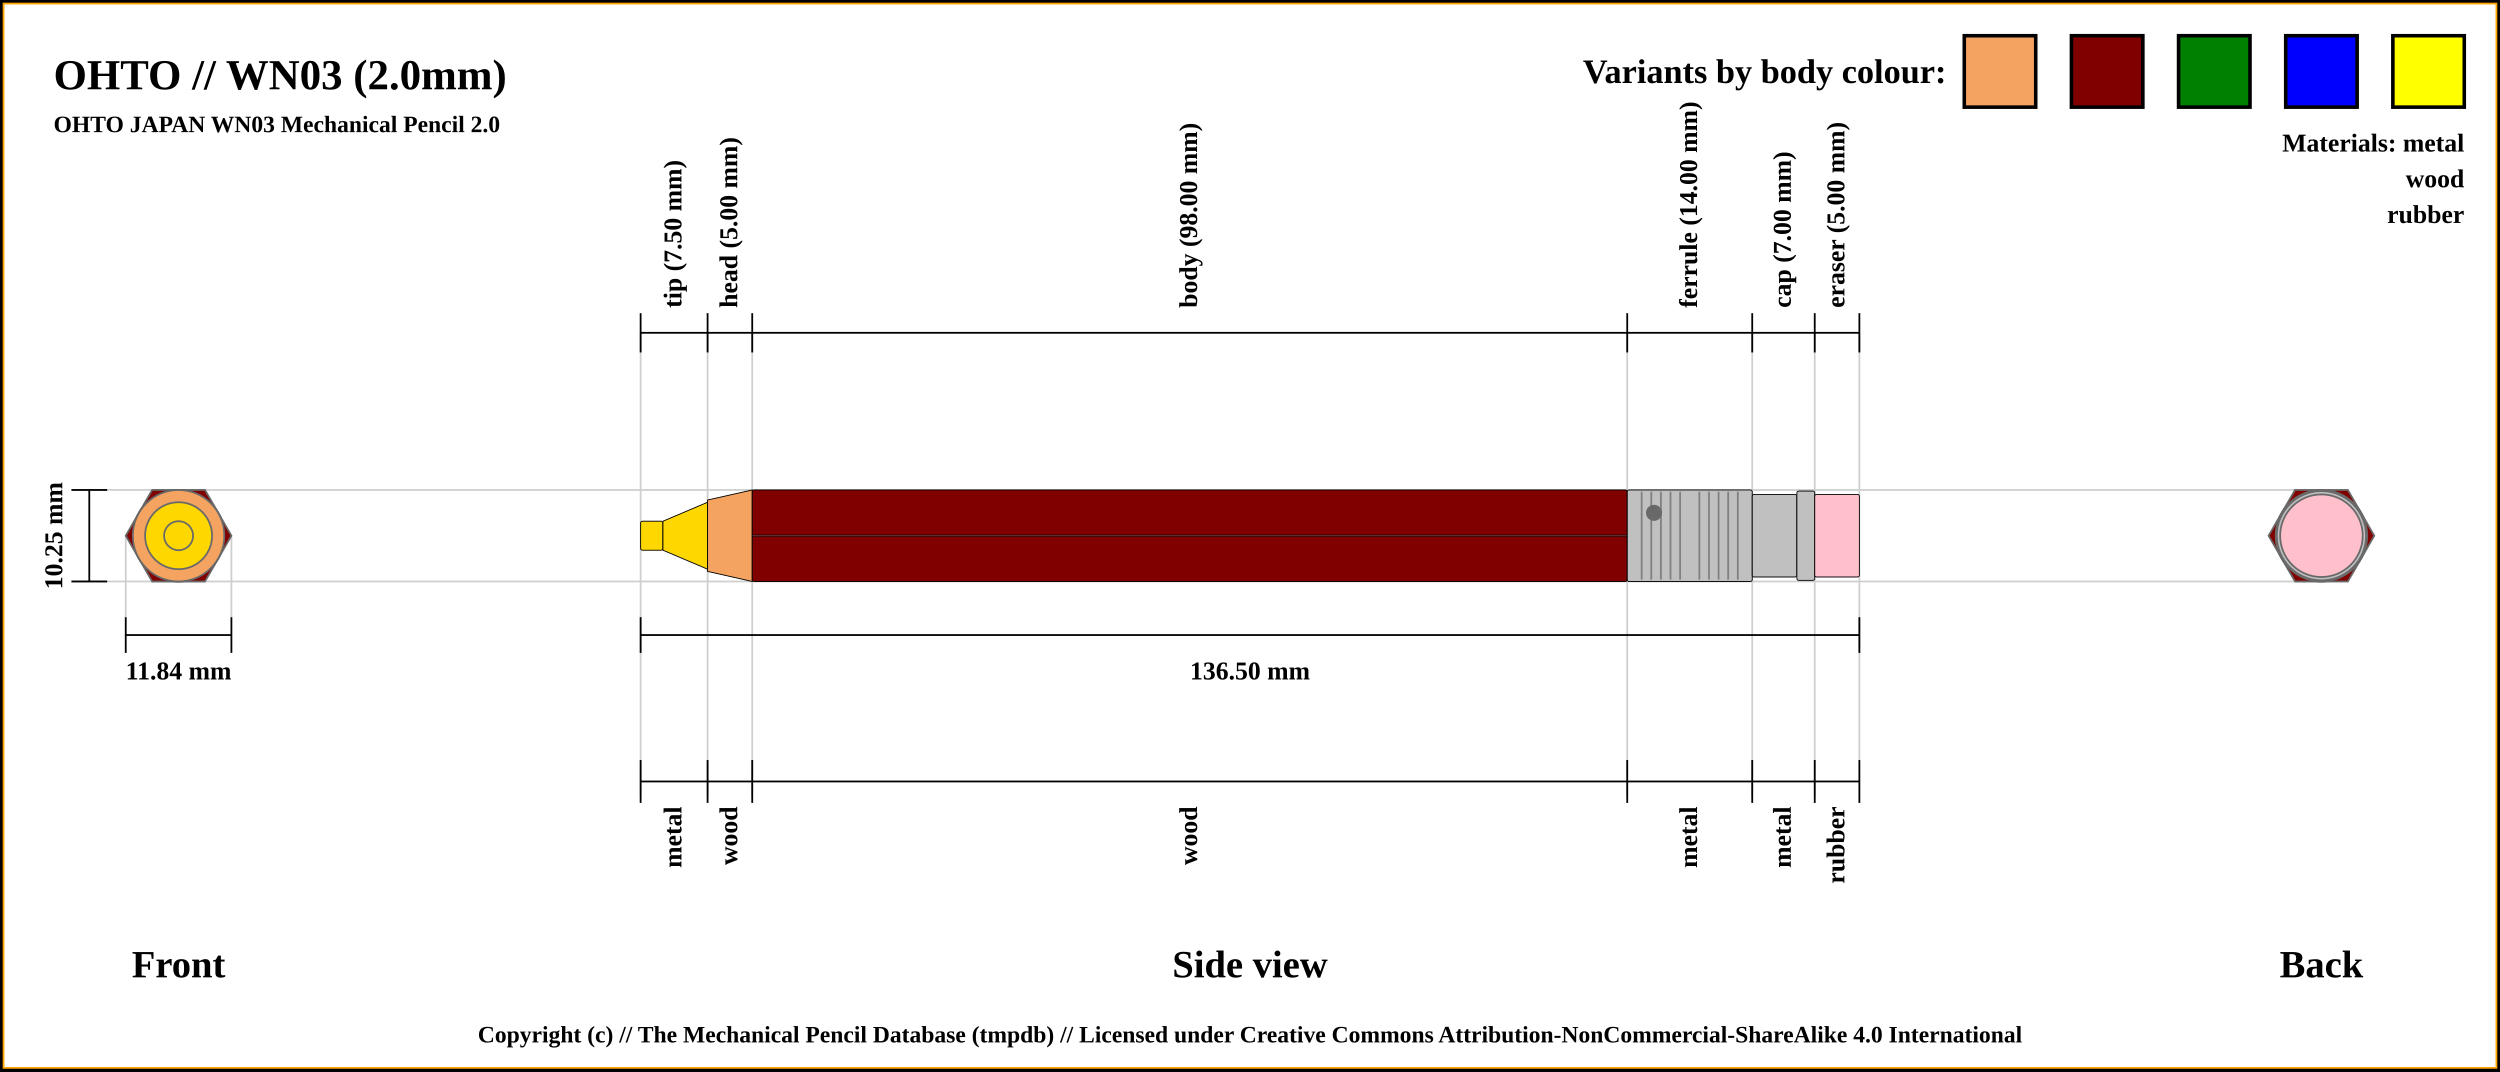
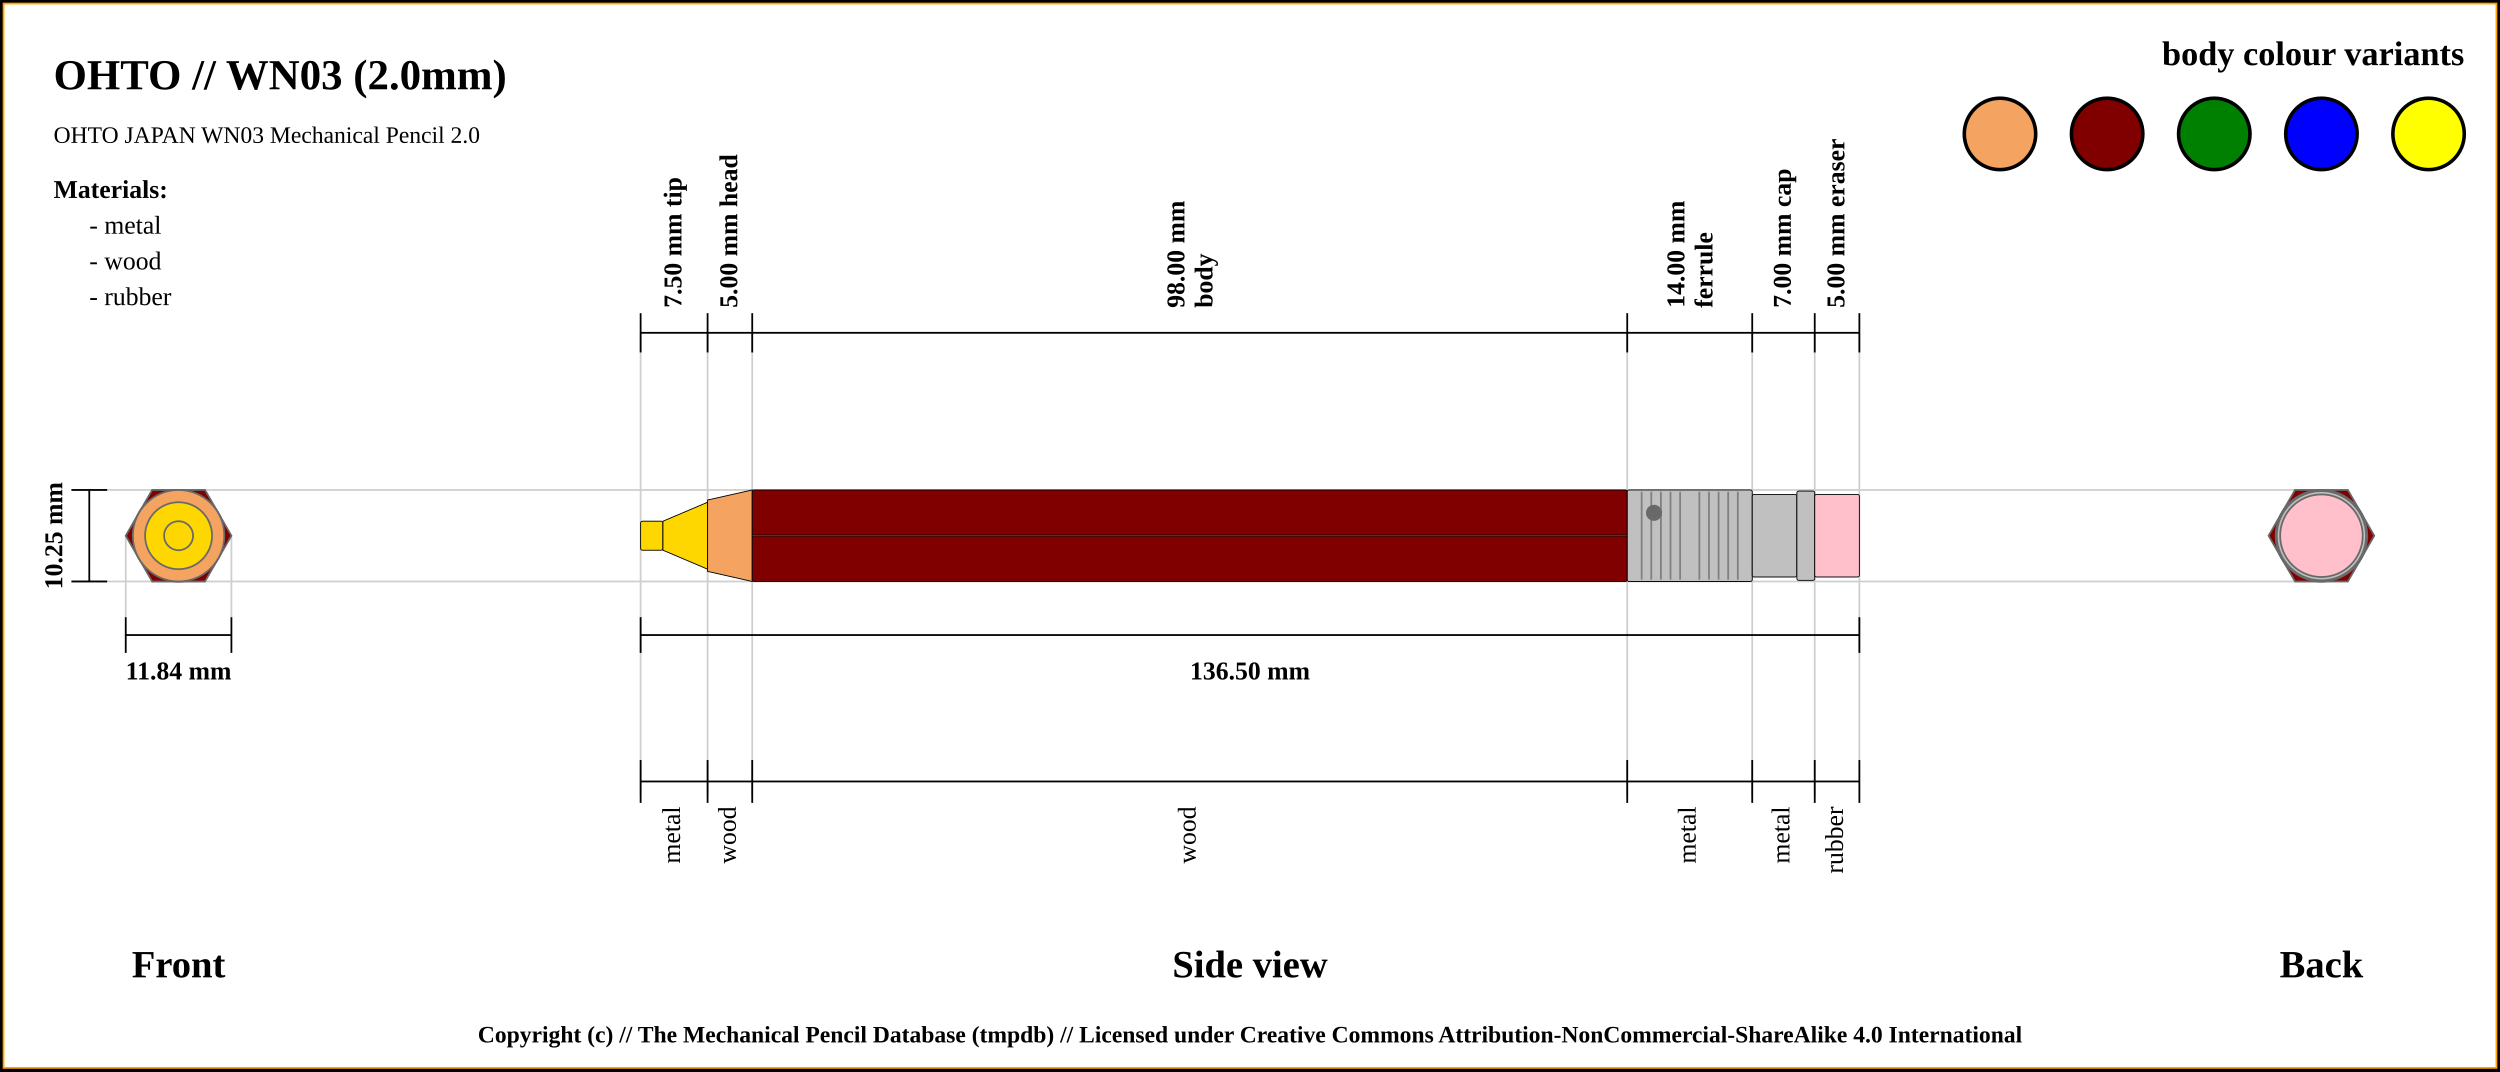
<svg xmlns="http://www.w3.org/2000/svg" width="1400" height="600">
  <pattern id="diagonalHatch" patternUnits="userSpaceOnUse" width="8" height="8">
    <rect width="6" height="6" fill="none" />
    <path stroke="dimgray" stroke-linecap="round" stroke-width="1" d="M 4,4 L 8,8" />
    <path stroke="dimgray" stroke-linecap="round" stroke-width="1" d="M 4,4 L 0,8" />
    <path stroke="gray" stroke-linecap="round" stroke-width="1" d="M 4,4 L 8,0" />
    <path stroke="gray" stroke-linecap="round" stroke-width="1" d="M 4,4 L 0,0" />
  </pattern>
  <rect x="0" y="0" width="1400" height="600" fill="white" stroke="black" stroke-width="4" />
  <rect x="2" y="2" width="1396" height="596" fill="white" stroke="orange" stroke-width="1" />
  <text x="30" y="50" font-size="2.0em" font-weight="bold"> OHTO // WN03 (2.0mm)</text>
-   <text x="30" y="74" font-size="1.1em" font-weight="bold"> OHTO JAPAN WN03 Mechanical Pencil 2.0</text>
+   <text x="30" y="80" font-size="1.1em"> OHTO JAPAN WN03 Mechanical Pencil 2.0</text>
  <line x1="40" y1="274.375" x2="1300" y2="274.375" stroke="#cfcfcf" stroke-width="1" />
  <line x1="40" y1="325.625" x2="1300" y2="325.625" stroke="#cfcfcf" stroke-width="1" />
  <line x1="70.411" y1="345.625" x2="70.411" y2="300" stroke="#cfcfcf" stroke-width="1" />
  <line x1="129.589" y1="345.625" x2="129.589" y2="300" stroke="#cfcfcf" stroke-width="1" />
  <line x1="358.75" y1="186.375" x2="358.75" y2="445.625" stroke="#cfcfcf" stroke-width="1" />
  <line x1="396.25" y1="186.375" x2="396.25" y2="445.625" stroke="#cfcfcf" stroke-width="1" />
  <line x1="421.25" y1="186.375" x2="421.25" y2="445.625" stroke="#cfcfcf" stroke-width="1" />
  <line x1="911.25" y1="186.375" x2="911.25" y2="445.625" stroke="#cfcfcf" stroke-width="1" />
  <line x1="981.25" y1="186.375" x2="981.25" y2="445.625" stroke="#cfcfcf" stroke-width="1" />
  <line x1="1016.25" y1="186.375" x2="1016.25" y2="445.625" stroke="#cfcfcf" stroke-width="1" />
  <line x1="1041.25" y1="186.375" x2="1041.25" y2="425.625" stroke="#cfcfcf" stroke-width="1" />
  <line x1="40" y1="274.375" x2="60" y2="274.375" stroke="black" stroke-width="1" />
  <line x1="40" y1="325.625" x2="60" y2="325.625" stroke="black" stroke-width="1" />
  <line x1="50" y1="325.625" x2="50" y2="274.375" stroke="black" stroke-width="1" />
  <text x="30" y="300" transform="rotate(-90, 30, 300)" font-size="1.2em" font-weight="bold" text-anchor="middle" dominant-baseline="central">10.25 mm</text>
  <text x="100" y="540" font-size="1.8em" font-weight="bold" text-anchor="middle" dominant-baseline="central">Front</text>
  <line x1="70.411" y1="355.625" x2="129.589" y2="355.625" stroke="black" stroke-width="1" />
  <line x1="70.411" y1="345.625" x2="70.411" y2="365.625" stroke="black" stroke-width="1" />
  <line x1="129.589" y1="345.625" x2="129.589" y2="365.625" stroke="black" stroke-width="1" />
  <text x="100" y="375.625" font-size="1.2em" font-weight="bold" text-anchor="middle" dominant-baseline="central">11.84 mm</text>
  <line x1="358.75" y1="197.375" x2="358.75" y2="175.375" stroke="black" stroke-width="1" />
-   <text x="377.5" y="172.375" transform="rotate(-90, 377.5, 172.375)" font-size="1.2em" font-weight="bold" dominant-baseline="middle">tip (7.50 mm)</text>
+   <text x="377.5" y="172.375" transform="rotate(-90, 377.5, 172.375)" font-size="1.2em" font-weight="bold" dominant-baseline="middle">7.50 mm tip</text>
  <line x1="396.25" y1="197.375" x2="396.25" y2="175.375" stroke="black" stroke-width="1" />
-   <text x="408.75" y="172.375" transform="rotate(-90, 408.75, 172.375)" font-size="1.2em" font-weight="bold" dominant-baseline="middle">head (5.00 mm)</text>
+   <text x="408.75" y="172.375" transform="rotate(-90, 408.75, 172.375)" font-size="1.2em" font-weight="bold" dominant-baseline="middle">5.00 mm head</text>
  <line x1="421.25" y1="197.375" x2="421.25" y2="175.375" stroke="black" stroke-width="1" />
-   <text x="666.25" y="172.375" transform="rotate(-90, 666.25, 172.375)" font-size="1.2em" font-weight="bold" dominant-baseline="middle">body (98.00 mm)</text>
+   <text x="663.25" y="172.375" transform="rotate(-90, 663.25, 172.375)" font-size="1.2em" font-weight="bold" dominant-baseline="auto">98.00 mm</text>
+   <text x="669.25" y="172.375" transform="rotate(-90, 669.25, 172.375)" font-size="1.2em" font-weight="bold" dominant-baseline="hanging">body</text>
  <line x1="911.25" y1="197.375" x2="911.25" y2="175.375" stroke="black" stroke-width="1" />
-   <text x="946.25" y="172.375" transform="rotate(-90, 946.25, 172.375)" font-size="1.2em" font-weight="bold" dominant-baseline="middle">ferrule (14.00 mm)</text>
+   <text x="943.25" y="172.375" transform="rotate(-90, 943.25, 172.375)" font-size="1.2em" font-weight="bold" dominant-baseline="auto">14.00 mm</text>
+   <text x="949.25" y="172.375" transform="rotate(-90, 949.25, 172.375)" font-size="1.2em" font-weight="bold" dominant-baseline="hanging">ferrule</text>
  <line x1="981.25" y1="197.375" x2="981.25" y2="175.375" stroke="black" stroke-width="1" />
-   <text x="998.75" y="172.375" transform="rotate(-90, 998.75, 172.375)" font-size="1.2em" font-weight="bold" dominant-baseline="middle">cap (7.00 mm)</text>
+   <text x="998.75" y="172.375" transform="rotate(-90, 998.75, 172.375)" font-size="1.2em" font-weight="bold" dominant-baseline="middle">7.00 mm cap</text>
  <line x1="1016.25" y1="197.375" x2="1016.25" y2="175.375" stroke="black" stroke-width="1" />
-   <text x="1028.75" y="172.375" transform="rotate(-90, 1028.75, 172.375)" font-size="1.2em" font-weight="bold" dominant-baseline="middle">eraser (5.00 mm)</text>
+   <text x="1028.75" y="172.375" transform="rotate(-90, 1028.75, 172.375)" font-size="1.2em" font-weight="bold" dominant-baseline="middle">5.00 mm eraser</text>
  <line x1="1041.25" y1="197.375" x2="1041.25" y2="175.375" stroke="black" stroke-width="1" />
  <line x1="358.75" y1="186.375" x2="1041.25" y2="186.375" stroke="black" stroke-width="1" />
  <line x1="358.75" y1="355.625" x2="1041.25" y2="355.625" stroke="black" stroke-width="1" />
  <line x1="358.75" y1="345.625" x2="358.75" y2="365.625" stroke="black" stroke-width="1" />
  <line x1="1041.25" y1="345.625" x2="1041.25" y2="365.625" stroke="black" stroke-width="1" />
  <text x="700" y="375.625" font-size="1.2em" font-weight="bold" text-anchor="middle" dominant-baseline="central">136.50 mm</text>
  <text x="700" y="540" font-size="1.8em" font-weight="bold" text-anchor="middle" dominant-baseline="central">Side view</text>
  <text x="1300" y="540" font-size="1.8em" font-weight="bold" text-anchor="middle" dominant-baseline="central">Back</text>
  <line x1="358.75" y1="425.625" x2="358.75" y2="449.625" stroke="black" stroke-width="1" />
-   <text x="377.5" y="451.625" transform="rotate(-90, 377.5, 451.625)" font-size="1.2em" font-weight="bold" text-anchor="end" dominant-baseline="middle">metal</text>
+   <text x="377.5" y="451.625" transform="rotate(-90, 377.5, 451.625)" font-size="1.2em" text-anchor="end" dominant-baseline="middle">metal</text>
  <line x1="396.25" y1="425.625" x2="396.25" y2="449.625" stroke="black" stroke-width="1" />
-   <text x="408.75" y="451.625" transform="rotate(-90, 408.75, 451.625)" font-size="1.2em" font-weight="bold" text-anchor="end" dominant-baseline="middle">wood</text>
+   <text x="408.75" y="451.625" transform="rotate(-90, 408.75, 451.625)" font-size="1.2em" text-anchor="end" dominant-baseline="middle">wood</text>
  <line x1="421.25" y1="425.625" x2="421.25" y2="449.625" stroke="black" stroke-width="1" />
-   <text x="666.25" y="451.625" transform="rotate(-90, 666.25, 451.625)" font-size="1.2em" font-weight="bold" text-anchor="end" dominant-baseline="middle">wood</text>
+   <text x="666.25" y="451.625" transform="rotate(-90, 666.25, 451.625)" font-size="1.2em" text-anchor="end" dominant-baseline="middle">wood</text>
  <line x1="911.25" y1="425.625" x2="911.25" y2="449.625" stroke="black" stroke-width="1" />
-   <text x="946.25" y="451.625" transform="rotate(-90, 946.25, 451.625)" font-size="1.2em" font-weight="bold" text-anchor="end" dominant-baseline="middle">metal</text>
+   <text x="946.25" y="451.625" transform="rotate(-90, 946.25, 451.625)" font-size="1.2em" text-anchor="end" dominant-baseline="middle">metal</text>
  <line x1="981.25" y1="425.625" x2="981.25" y2="449.625" stroke="black" stroke-width="1" />
-   <text x="998.75" y="451.625" transform="rotate(-90, 998.75, 451.625)" font-size="1.2em" font-weight="bold" text-anchor="end" dominant-baseline="middle">metal</text>
+   <text x="998.75" y="451.625" transform="rotate(-90, 998.75, 451.625)" font-size="1.2em" text-anchor="end" dominant-baseline="middle">metal</text>
  <line x1="1016.25" y1="425.625" x2="1016.25" y2="449.625" stroke="black" stroke-width="1" />
-   <text x="1028.75" y="451.625" transform="rotate(-90, 1028.75, 451.625)" font-size="1.2em" font-weight="bold" text-anchor="end" dominant-baseline="middle">rubber</text>
+   <text x="1028.75" y="451.625" transform="rotate(-90, 1028.75, 451.625)" font-size="1.2em" text-anchor="end" dominant-baseline="middle">rubber</text>
  <line x1="1041.25" y1="425.625" x2="1041.25" y2="449.625" stroke="black" stroke-width="1" />
  <line x1="358.75" y1="437.625" x2="1041.25" y2="437.625" stroke="black" stroke-width="1" />
  <circle r="8.125" cx="1300" cy="300" stroke="dimgray" stroke-width="1" fill="gold" />
  <circle r="18.75" cx="1300" cy="300" stroke="dimgray" stroke-width="1" fill="gold" />
  <circle r="8.125" cx="1300" cy="300" stroke="dimgray" stroke-width="1" fill="gold" />
  <circle r="25.625" cx="1300" cy="300" stroke="dimgray" stroke-width="1" fill="sandybrown" />
  <circle r="20" cx="1300" cy="300" stroke="dimgray" stroke-width="1" fill="sandybrown" />
  <polygon points="1285.205,274.375 1314.795,274.375 1329.589,300 1314.795,325.625 1285.205,325.625 1270.411,300 " stroke="dimgray" stroke-width="1" fill="maroon" />
  <circle r="25.625" cx="1300" cy="300" stroke="dimgray" stroke-width="1" fill="silver" />
  <circle r="23.125" cx="1300" cy="300" stroke="dimgray" stroke-width="1" fill="silver" />
  <circle r="25" cx="1300" cy="300" stroke="dimgray" stroke-width="1" fill="silver" />
  <circle r="23.125" cx="1300" cy="300" stroke="dimgray" stroke-width="1" fill="pink" />
  <circle r="23.125" cx="100" cy="300" stroke="dimgray" stroke-width="1" fill="pink" />
  <circle r="25" cx="100" cy="300" stroke="dimgray" stroke-width="1" fill="silver" />
  <circle r="23.125" cx="100" cy="300" stroke="dimgray" stroke-width="1" fill="silver" />
  <circle r="25.625" cx="100" cy="300" stroke="dimgray" stroke-width="1" fill="silver" />
  <polygon points="85.205,274.375 114.795,274.375 129.589,300 114.795,325.625 85.205,325.625 70.411,300 " stroke="dimgray" stroke-width="1" fill="maroon" />
  <circle r="20" cx="100" cy="300" stroke="dimgray" stroke-width="1" fill="sandybrown" />
  <circle r="25.625" cx="100" cy="300" stroke="dimgray" stroke-width="1" fill="sandybrown" />
  <circle r="8.125" cx="100" cy="300" stroke="dimgray" stroke-width="1" fill="gold" />
  <circle r="18.75" cx="100" cy="300" stroke="dimgray" stroke-width="1" fill="gold" />
  <circle r="8.125" cx="100" cy="300" stroke="dimgray" stroke-width="1" fill="gold" />
  <rect x="358.75" y="291.875" width="12.5" height="16.25" rx="1" ry="1" stroke-width="0.5" stroke="black" fill="gold" />
  <path d="M371.25 291.875 L396.25 281.25 L396.25 318.75 L371.25 308.125 Z" stroke-width="0.5" stroke="black" fill="gold" />
  <path d="M396.25 280 L421.25 274.375 L421.25 325.625 L396.25 320 Z" stroke-width="0.5" stroke="black" fill="sandybrown" />
  <rect x="421.25" y="274.375" width="490" height="51.25" rx="1" ry="1" stroke-width="0.5" stroke="black" fill="maroon" />
  <line x1="421.25" y1="300" x2="911.25" y2="300" stroke-width="1.5" stroke="black" fill="none" stroke-opacity="0.5" />
  <line x1="421.25" y1="300" x2="911.25" y2="300" stroke-width="0.5" stroke="gray" fill="none" stroke-opacity="0.5" />
  <rect x="911.25" y="274.375" width="70" height="51.25" rx="1" ry="1" stroke-width="0.5" stroke="black" fill="silver" />
  <line x1="919.327" y1="275.375" x2="919.327" y2="324.625" stroke-width="1" stroke="gray" />
  <line x1="924.712" y1="275.375" x2="924.712" y2="324.625" stroke-width="1" stroke="gray" />
  <line x1="930.096" y1="275.375" x2="930.096" y2="324.625" stroke-width="1" stroke="gray" />
  <line x1="935.481" y1="275.375" x2="935.481" y2="324.625" stroke-width="1" stroke="gray" />
  <line x1="940.865" y1="275.375" x2="940.865" y2="324.625" stroke-width="1" stroke="gray" />
  <line x1="951.635" y1="275.375" x2="951.635" y2="324.625" stroke-width="1" stroke="gray" />
  <line x1="957.019" y1="275.375" x2="957.019" y2="324.625" stroke-width="1" stroke="gray" />
  <line x1="962.404" y1="275.375" x2="962.404" y2="324.625" stroke-width="1" stroke="gray" />
  <line x1="967.788" y1="275.375" x2="967.788" y2="324.625" stroke-width="1" stroke="gray" />
  <line x1="973.173" y1="275.375" x2="973.173" y2="324.625" stroke-width="1" stroke="gray" />
  <circle r="4" cx="926.25" cy="287.188" stroke="dimgray" stroke-width="1" fill="dimGray" />
  <rect x="981.25" y="276.875" width="25" height="46.25" rx="1" ry="1" stroke-width="0.5" stroke="black" fill="silver" />
  <rect x="1006.25" y="275" width="10" height="50" rx="1" ry="1" stroke-width="0.5" stroke="black" fill="silver" />
  <rect x="1016.25" y="276.875" width="25" height="46.25" rx="1" ry="1" stroke-width="0.5" stroke="black" fill="pink" />
-   <rect x="1340" y="20" width="40" height="40" stroke="black" stroke-width="2" fill="yellow" />
-   <rect x="1280" y="20" width="40" height="40" stroke="black" stroke-width="2" fill="blue" />
-   <rect x="1220" y="20" width="40" height="40" stroke="black" stroke-width="2" fill="green" />
-   <rect x="1160" y="20" width="40" height="40" stroke="black" stroke-width="2" fill="maroon" />
-   <rect x="1100" y="20" width="40" height="40" stroke="black" stroke-width="2" fill="sandybrown" />
-   <text x="1090" y="40" font-size="1.6em" font-weight="bold" text-anchor="end" dominant-baseline="central">Variants by body colour:</text>
-   <text x="1380" y="80" font-size="1.2em" font-weight="bold" text-anchor="end" dominant-baseline="central">Materials: metal</text>
-   <text x="1380" y="100" font-size="1.2em" font-weight="bold" text-anchor="end" dominant-baseline="central">wood</text>
-   <text x="1380" y="120" font-size="1.2em" font-weight="bold" text-anchor="end" dominant-baseline="central">rubber</text>
+   <text x="1380" y="30" font-size="1.6em" font-weight="bold" text-anchor="end" dominant-baseline="central">body colour variants</text>
+   <rect x="1340" y="55" width="40" rx="50%" ry="50%" height="40" stroke="black" stroke-width="2" fill="yellow" />
+   <rect x="1280" y="55" width="40" rx="50%" ry="50%" height="40" stroke="black" stroke-width="2" fill="blue" />
+   <rect x="1220" y="55" width="40" rx="50%" ry="50%" height="40" stroke="black" stroke-width="2" fill="green" />
+   <rect x="1160" y="55" width="40" rx="50%" ry="50%" height="40" stroke="black" stroke-width="2" fill="maroon" />
+   <rect x="1100" y="55" width="40" rx="50%" ry="50%" height="40" stroke="black" stroke-width="2" fill="sandybrown" />
+   <text x="30" y="106" font-size="1.2em" font-weight="bold" text-anchor="start" dominant-baseline="central">Materials:</text>
+   <text x="50" y="126" font-size="1.2em" text-anchor="start" dominant-baseline="central"> - metal</text>
+   <text x="50" y="146" font-size="1.2em" text-anchor="start" dominant-baseline="central"> - wood</text>
+   <text x="50" y="166" font-size="1.2em" text-anchor="start" dominant-baseline="central"> - rubber</text>
  <text x="50%" y="580" font-size="1.1em" font-weight="bold" text-anchor="middle" dominant-baseline="middle">Copyright (c) // The Mechanical Pencil Database (tmpdb) // Licensed under Creative Commons Attribution-NonCommercial-ShareAlike 4.0 International</text>
</svg>
